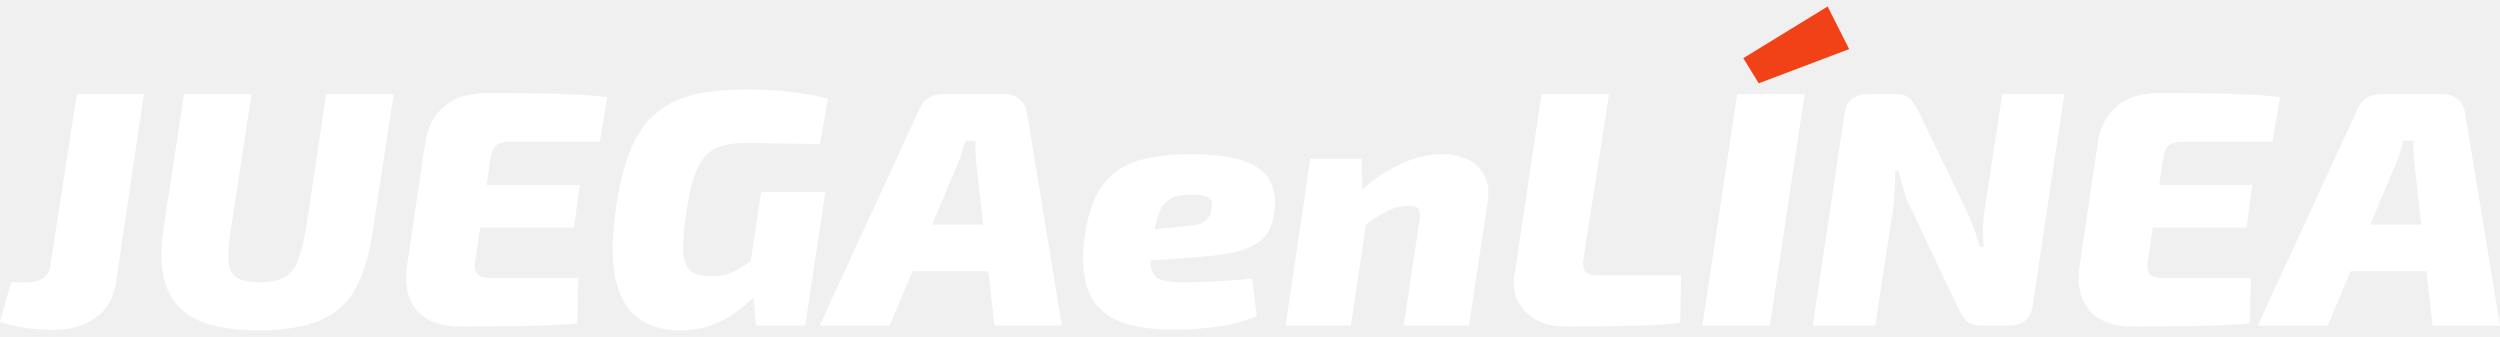
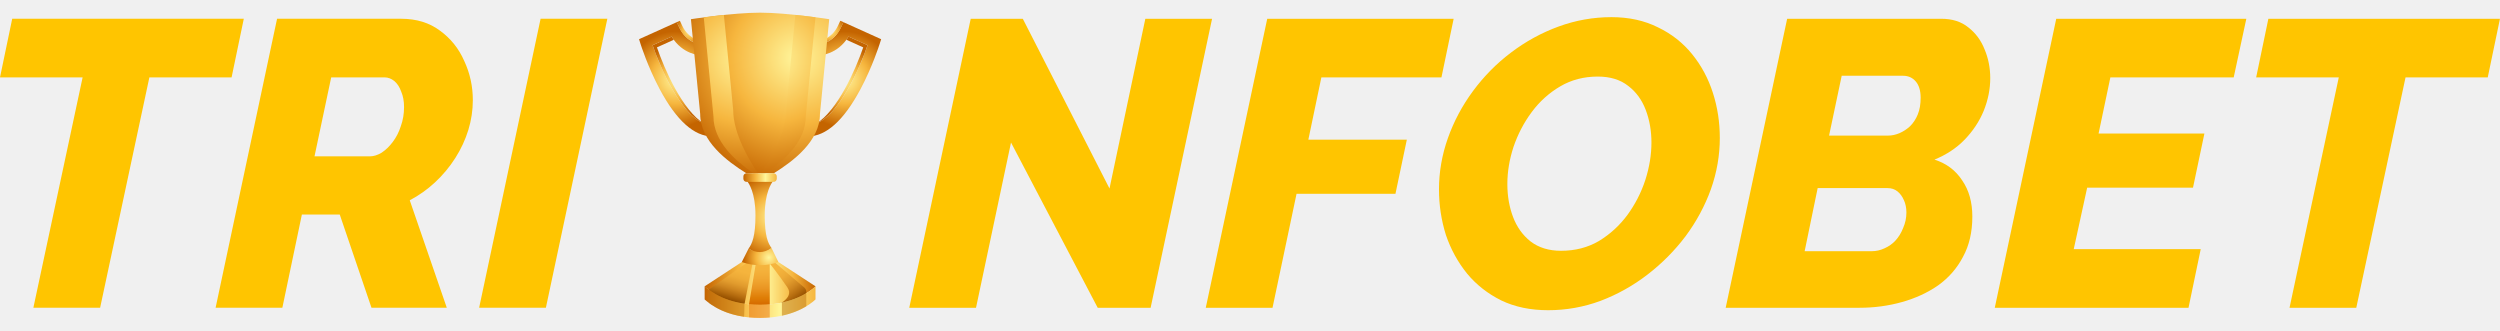
- <svg xmlns="http://www.w3.org/2000/svg" width="193" height="26" viewBox="0 0 193 26" fill="none">
-   <path d="M11.111 7.262L8.95 21.821C8.765 23.013 8.239 23.92 7.37 24.541C6.521 25.163 5.422 25.474 4.073 25.474C3.648 25.474 3.168 25.448 2.632 25.396C2.115 25.345 1.616 25.267 1.136 25.163C0.656 25.077 0.277 24.965 0 24.826L0.859 21.795H1.94C2.568 21.795 3.029 21.692 3.325 21.485C3.639 21.26 3.824 20.949 3.879 20.552L5.93 7.262H11.111Z" fill="white" />
-   <path d="M30.391 7.262L28.756 17.961C28.48 19.826 28.018 21.312 27.371 22.417C26.725 23.505 25.801 24.291 24.6 24.775C23.418 25.258 21.866 25.5 19.945 25.5C18.061 25.5 16.528 25.25 15.346 24.749C14.182 24.231 13.369 23.41 12.908 22.288C12.446 21.148 12.344 19.645 12.603 17.78L14.21 7.262H19.419L17.784 17.961C17.636 18.946 17.59 19.723 17.646 20.293C17.719 20.845 17.941 21.234 18.311 21.459C18.698 21.683 19.271 21.795 20.029 21.795C20.823 21.795 21.451 21.674 21.913 21.433C22.374 21.191 22.725 20.776 22.965 20.189C23.206 19.602 23.418 18.799 23.603 17.78L25.182 7.262H30.391Z" fill="white" />
-   <path d="M37.551 7.184C38.641 7.184 39.74 7.193 40.848 7.21C41.956 7.21 43.028 7.236 44.062 7.288C45.096 7.322 46.039 7.391 46.888 7.495L46.306 10.94H39.435C38.936 10.94 38.567 11.027 38.327 11.2C38.105 11.372 37.957 11.683 37.883 12.132L36.664 20.293C36.609 20.673 36.673 20.966 36.858 21.174C37.043 21.364 37.366 21.459 37.828 21.459H44.644L44.561 24.956C43.693 25.06 42.741 25.12 41.707 25.137C40.691 25.172 39.647 25.189 38.576 25.189C37.523 25.206 36.516 25.215 35.556 25.215C34.023 25.215 32.896 24.792 32.175 23.946C31.473 23.099 31.215 22.003 31.399 20.655L32.84 10.94C33.025 9.783 33.514 8.868 34.309 8.194C35.122 7.521 36.202 7.184 37.551 7.184ZM32.868 14.282H44.755L44.311 17.573H32.314L32.868 14.282Z" fill="white" />
-   <path d="M57.701 6.899C58.44 6.899 59.16 6.925 59.862 6.977C60.564 7.029 61.257 7.106 61.941 7.21C62.624 7.313 63.28 7.452 63.908 7.624L63.298 11.122C62.652 11.104 62.014 11.096 61.386 11.096C60.758 11.079 60.13 11.07 59.502 11.07C58.874 11.053 58.191 11.044 57.452 11.044C56.731 11.044 56.122 11.13 55.623 11.303C55.124 11.459 54.709 11.735 54.376 12.132C54.044 12.529 53.767 13.073 53.545 13.764C53.323 14.455 53.139 15.327 52.991 16.381C52.788 17.693 52.705 18.712 52.741 19.438C52.797 20.146 52.991 20.638 53.323 20.915C53.656 21.191 54.164 21.329 54.847 21.329C55.457 21.329 55.956 21.251 56.343 21.096C56.75 20.94 57.11 20.75 57.424 20.526C57.738 20.284 58.034 20.068 58.311 19.878L59.142 21.925C58.883 22.236 58.551 22.59 58.145 22.987C57.738 23.384 57.258 23.782 56.704 24.179C56.168 24.559 55.549 24.878 54.847 25.137C54.145 25.379 53.36 25.5 52.492 25.5C51.218 25.5 50.155 25.198 49.306 24.593C48.456 23.989 47.865 22.996 47.532 21.614C47.218 20.215 47.227 18.35 47.56 16.018C47.837 14.17 48.225 12.65 48.724 11.459C49.241 10.267 49.906 9.343 50.719 8.687C51.532 8.013 52.511 7.547 53.656 7.288C54.801 7.029 56.15 6.899 57.701 6.899ZM63.714 14.826L62.162 25.137H58.366L58.117 22.365L57.757 21.51L58.754 14.826H63.714Z" fill="white" />
-   <path d="M77.6 7.262C78.006 7.262 78.367 7.391 78.681 7.65C79.013 7.909 79.207 8.229 79.263 8.609L81.978 25.137H76.769L75.383 12.754C75.346 12.426 75.319 12.106 75.3 11.795C75.3 11.485 75.3 11.174 75.3 10.863H74.524C74.451 11.122 74.367 11.415 74.275 11.743C74.183 12.072 74.063 12.391 73.915 12.702L68.678 25.137H63.275L70.978 8.427C71.126 8.047 71.356 7.763 71.67 7.573C72.003 7.365 72.382 7.262 72.806 7.262H77.6ZM78.764 17.339L78.32 20.94H68.346L68.817 17.339H78.764Z" fill="white" />
-   <path d="M91.898 11.899C93.709 11.899 95.103 12.08 96.082 12.443C97.08 12.806 97.745 13.332 98.077 14.023C98.428 14.697 98.521 15.543 98.355 16.562C98.244 17.339 97.957 17.953 97.496 18.402C97.052 18.833 96.433 19.162 95.639 19.386C94.845 19.593 93.838 19.74 92.619 19.826L85.442 20.37L85.775 18.013L91.455 17.469C91.88 17.434 92.231 17.383 92.508 17.314C92.804 17.227 93.034 17.098 93.201 16.925C93.385 16.735 93.496 16.459 93.533 16.096C93.589 15.802 93.57 15.578 93.478 15.422C93.385 15.267 93.21 15.163 92.951 15.111C92.711 15.042 92.351 15.016 91.871 15.034C91.409 15.034 91.021 15.085 90.707 15.189C90.393 15.293 90.125 15.466 89.903 15.707C89.7 15.932 89.525 16.269 89.377 16.718C89.248 17.149 89.118 17.719 88.989 18.427C88.823 19.395 88.777 20.12 88.851 20.604C88.943 21.087 89.174 21.407 89.543 21.562C89.931 21.718 90.467 21.795 91.15 21.795C91.575 21.795 92.111 21.787 92.757 21.769C93.404 21.735 94.078 21.7 94.78 21.666C95.501 21.614 96.129 21.562 96.664 21.51L97.025 24.412C96.415 24.654 95.75 24.861 95.029 25.034C94.309 25.189 93.579 25.293 92.841 25.345C92.102 25.414 91.381 25.448 90.679 25.448C88.703 25.448 87.179 25.189 86.108 24.671C85.036 24.136 84.325 23.358 83.974 22.339C83.623 21.303 83.531 20.042 83.697 18.557C83.863 17.21 84.149 16.105 84.556 15.241C84.981 14.36 85.526 13.687 86.191 13.22C86.874 12.737 87.687 12.4 88.629 12.21C89.59 12.003 90.679 11.899 91.898 11.899Z" fill="white" />
-   <path d="M111.325 11.899C112.083 11.899 112.748 12.037 113.32 12.313C113.893 12.59 114.318 13.004 114.595 13.557C114.891 14.092 114.974 14.766 114.844 15.578L113.404 25.137H108.361L109.58 17.08C109.654 16.614 109.626 16.294 109.497 16.122C109.367 15.932 109.09 15.854 108.665 15.889C108.204 15.889 107.696 16.018 107.141 16.277C106.587 16.536 105.922 16.959 105.146 17.547L104.398 15.448C105.396 14.343 106.504 13.479 107.723 12.857C108.961 12.219 110.162 11.899 111.325 11.899ZM105.119 12.262L105.202 15.681L105.645 16.018L104.287 25.137H99.245L101.156 12.262H105.119Z" fill="white" />
-   <path d="M124.219 7.262L122.224 20.085C122.187 20.483 122.243 20.776 122.391 20.966C122.557 21.156 122.871 21.251 123.333 21.251H129.789L129.706 24.93C128.45 25.068 127.046 25.146 125.494 25.163C123.961 25.198 122.437 25.215 120.922 25.215C120.035 25.215 119.269 25.051 118.622 24.723C117.994 24.377 117.523 23.902 117.209 23.298C116.895 22.676 116.803 21.959 116.932 21.148L119.01 7.262H124.219Z" fill="white" />
-   <path d="M139.32 7.262L136.632 25.137H131.423L134.111 7.262H139.32ZM141.093 0.5L142.756 3.79L135.774 6.433L134.582 4.49L141.093 0.5Z" fill="white" />
-   <path d="M159.37 7.262L156.932 23.531C156.858 24.084 156.664 24.49 156.35 24.749C156.055 25.008 155.611 25.137 155.02 25.137H152.97C152.416 25.137 152.018 25.008 151.778 24.749C151.538 24.472 151.307 24.092 151.086 23.609L147.483 15.992C147.28 15.595 147.105 15.155 146.957 14.671C146.809 14.187 146.68 13.695 146.569 13.194H146.292C146.31 13.712 146.301 14.231 146.264 14.749C146.246 15.25 146.2 15.768 146.126 16.303L144.768 25.137H139.947L142.385 8.868C142.459 8.315 142.644 7.909 142.939 7.65C143.253 7.391 143.706 7.262 144.297 7.262H146.347C146.883 7.262 147.271 7.4 147.511 7.676C147.751 7.952 147.982 8.324 148.204 8.79L151.723 16.07C151.926 16.502 152.12 16.959 152.305 17.443C152.508 17.927 152.683 18.462 152.831 19.049H153.136C153.099 18.497 153.081 17.996 153.081 17.547C153.099 17.08 153.145 16.605 153.219 16.122L154.577 7.262H159.37Z" fill="white" />
-   <path d="M166.675 7.184C167.765 7.184 168.864 7.193 169.972 7.21C171.081 7.21 172.152 7.236 173.186 7.288C174.221 7.322 175.163 7.391 176.013 7.495L175.431 10.94H168.559C168.06 10.94 167.691 11.027 167.451 11.2C167.229 11.372 167.081 11.683 167.008 12.132L165.788 20.293C165.733 20.673 165.798 20.966 165.982 21.174C166.167 21.364 166.49 21.459 166.952 21.459H173.768L173.685 24.956C172.817 25.06 171.866 25.12 170.831 25.137C169.815 25.172 168.772 25.189 167.7 25.189C166.647 25.206 165.641 25.215 164.68 25.215C163.147 25.215 162.02 24.792 161.3 23.946C160.598 23.099 160.339 22.003 160.524 20.655L161.965 10.94C162.149 9.783 162.639 8.868 163.433 8.194C164.246 7.521 165.327 7.184 166.675 7.184ZM161.992 14.282H173.879L173.436 17.573H161.438L161.992 14.282Z" fill="white" />
-   <path d="M188.622 7.262C189.028 7.262 189.389 7.391 189.703 7.65C190.035 7.909 190.229 8.229 190.285 8.609L193 25.137H187.791L186.405 12.754C186.368 12.426 186.341 12.106 186.322 11.795C186.322 11.485 186.322 11.174 186.322 10.863H185.546C185.473 11.122 185.389 11.415 185.297 11.743C185.205 12.072 185.085 12.391 184.937 12.702L179.7 25.137H174.297L182 8.427C182.148 8.047 182.379 7.763 182.693 7.573C183.025 7.365 183.404 7.262 183.829 7.262H188.622ZM189.786 17.339L189.342 20.94H179.368L179.839 17.339H189.786Z" fill="white" />
-   <path d="M142.756 3.79L141.093 0.5L134.582 4.49L135.774 6.433L142.756 3.79Z" fill="#F14116" />
+ <svg xmlns="http://www.w3.org/2000/svg" width="121" height="16" viewBox="0 0 121 16" fill="none">
+   <path d="M3.999 3.745H0L0.591 0.908H11.8L11.209 3.745H7.23L4.846 14.895H1.615L3.999 3.745Z" fill="#FFC500" />
+   <path d="M10.435 14.895L13.41 0.908H19.418C20.154 0.908 20.778 1.099 21.29 1.48C21.815 1.86 22.209 2.353 22.472 2.957C22.747 3.548 22.885 4.178 22.885 4.848C22.885 5.334 22.813 5.813 22.669 6.286C22.524 6.759 22.314 7.212 22.038 7.646C21.763 8.079 21.434 8.473 21.053 8.828C20.686 9.169 20.279 9.458 19.832 9.694L21.625 14.895H17.98L16.444 10.384H14.611L13.666 14.895H10.435ZM17.901 7.567C18.085 7.567 18.276 7.508 18.473 7.389C18.67 7.258 18.847 7.087 19.005 6.877C19.175 6.654 19.307 6.398 19.399 6.109C19.504 5.82 19.556 5.511 19.556 5.183C19.556 4.894 19.51 4.645 19.418 4.434C19.34 4.211 19.228 4.04 19.083 3.922C18.939 3.804 18.781 3.745 18.611 3.745H16.03L15.222 7.567H17.901Z" fill="#FFC500" />
+   <path d="M26.165 0.908H29.395L26.421 14.895H23.19L26.165 0.908Z" fill="#FFC500" />
+   <path d="M46.983 0.909H49.504L53.7 9.124L55.434 0.909H58.664L55.69 14.896H53.129L48.933 6.898L47.239 14.896H44.008L46.983 0.909Z" fill="#FFC500" />
+   <path d="M61.334 0.909H70.357L69.766 3.746H63.954L63.324 6.76H68.091L67.54 9.38H62.753L61.59 14.896H58.359L61.334 0.909Z" fill="#FFC500" />
+   <path d="M74.926 15.014C74.072 15.014 73.317 14.856 72.661 14.541C72.004 14.213 71.452 13.78 71.006 13.241C70.559 12.689 70.218 12.066 69.981 11.37C69.758 10.66 69.647 9.925 69.647 9.163C69.647 8.323 69.791 7.495 70.08 6.681C70.369 5.867 70.776 5.105 71.301 4.396C71.827 3.687 72.437 3.069 73.133 2.544C73.843 2.006 74.611 1.585 75.438 1.283C76.266 0.981 77.119 0.83 77.999 0.83C78.84 0.83 79.588 0.994 80.245 1.323C80.902 1.638 81.453 2.071 81.9 2.623C82.346 3.174 82.681 3.798 82.904 4.494C83.128 5.19 83.239 5.919 83.239 6.681C83.239 7.521 83.095 8.349 82.806 9.163C82.517 9.964 82.11 10.719 81.585 11.429C81.059 12.125 80.449 12.742 79.752 13.28C79.056 13.819 78.295 14.246 77.467 14.561C76.653 14.863 75.806 15.014 74.926 15.014ZM75.556 12.138C76.239 12.138 76.85 11.98 77.388 11.665C77.927 11.337 78.387 10.916 78.767 10.404C79.148 9.879 79.437 9.314 79.634 8.71C79.831 8.093 79.93 7.489 79.93 6.898C79.93 6.333 79.838 5.808 79.654 5.322C79.47 4.836 79.188 4.448 78.807 4.159C78.426 3.857 77.934 3.706 77.329 3.706C76.66 3.706 76.055 3.864 75.517 4.179C74.979 4.494 74.519 4.908 74.138 5.42C73.757 5.932 73.462 6.497 73.252 7.114C73.055 7.718 72.956 8.316 72.956 8.907C72.956 9.485 73.048 10.017 73.232 10.503C73.416 10.989 73.698 11.383 74.079 11.685C74.473 11.987 74.965 12.138 75.556 12.138Z" fill="#FFC500" />
+   <path d="M86.498 0.909H93.964C94.489 0.909 94.923 1.047 95.264 1.323C95.619 1.598 95.882 1.953 96.052 2.386C96.236 2.82 96.328 3.286 96.328 3.785C96.328 4.31 96.223 4.836 96.013 5.361C95.803 5.873 95.494 6.339 95.087 6.76C94.693 7.167 94.207 7.489 93.629 7.725C94.207 7.909 94.653 8.244 94.969 8.73C95.297 9.203 95.461 9.787 95.461 10.483C95.461 11.232 95.31 11.882 95.008 12.433C94.719 12.985 94.319 13.445 93.806 13.812C93.294 14.167 92.71 14.436 92.053 14.62C91.397 14.804 90.713 14.896 90.004 14.896H83.523L86.498 0.909ZM90.595 12.158C90.805 12.158 91.009 12.112 91.206 12.02C91.416 11.928 91.594 11.803 91.738 11.645C91.895 11.475 92.02 11.271 92.112 11.035C92.217 10.798 92.27 10.549 92.27 10.286C92.27 10.063 92.23 9.866 92.152 9.695C92.073 9.511 91.968 9.367 91.836 9.262C91.705 9.157 91.547 9.104 91.364 9.104H87.975L87.345 12.158H90.595ZM91.383 6.563C91.567 6.563 91.751 6.523 91.935 6.445C92.119 6.366 92.29 6.254 92.447 6.11C92.605 5.952 92.73 5.762 92.821 5.538C92.913 5.315 92.959 5.046 92.959 4.731C92.959 4.389 92.88 4.127 92.723 3.943C92.565 3.759 92.362 3.667 92.112 3.667H89.138L88.527 6.563H91.383Z" fill="#FFC500" />
+   <path d="M99.522 0.909H108.722L108.111 3.746H102.142L101.571 6.464H106.693L106.141 9.084H101.019L100.369 12.059H106.515L105.924 14.896H96.547L99.522 0.909Z" fill="#FFC500" />
+   <path d="M113.197 3.746H109.198L109.789 0.909H120.998L120.407 3.746H116.428L114.044 14.896H110.813L113.197 3.746Z" fill="#FFC500" />
+   <path d="M37.013 10.42C37.013 9.331 37.334 8.866 37.421 8.76H36.789H36.156C36.243 8.866 36.565 9.331 36.565 10.42C36.565 11.436 36.403 11.792 36.233 12.028L36.789 12.385L37.344 12.008C37.174 11.772 37.013 11.436 37.013 10.42Z" fill="url(#paint0_radial_3090_24915)" />
+   <path d="M39.47 13.858L37.673 12.682H35.903L34.105 13.858C34.105 13.858 34.929 14.754 36.788 14.754C38.647 14.754 39.47 13.858 39.47 13.858Z" fill="url(#paint1_linear_3090_24915)" />
+   <path d="M37.42 12.633L38.944 13.929C38.944 13.929 39.223 14.22 38.775 14.414C38.326 14.608 37.514 14.814 37.514 14.814C37.514 14.814 38.474 14.449 38.114 13.917C37.672 13.263 37.199 12.681 37.199 12.681L37.42 12.633Z" fill="url(#paint2_linear_3090_24915)" />
+   <path d="M37.256 14.779L36.227 14.875L36.62 12.525H37.256V14.779Z" fill="url(#paint3_linear_3090_24915)" />
+   <path d="M36.268 12.633L34.184 14.099L35.965 15.068L36.437 12.669L36.268 12.633Z" fill="url(#paint4_linear_3090_24915)" />
+   <path d="M36.788 14.753C35.17 14.753 34.366 14.085 34.105 13.859V14.494C34.366 14.72 35.17 15.388 36.788 15.388C38.354 15.388 39.204 14.745 39.47 14.494V13.859C39.204 14.11 38.354 14.753 36.788 14.753Z" fill="url(#paint5_linear_3090_24915)" />
+   <path d="M39.098 6.603V6.068C40.388 6.068 41.557 3.45 41.992 2.187L41.069 1.771C40.535 2.649 39.693 2.676 39.654 2.677L39.644 2.143L39.649 2.41L39.641 2.143C39.67 2.142 40.339 2.107 40.709 1.312L40.821 1.072L42.648 1.897L42.576 2.123C42.562 2.168 42.224 3.232 41.647 4.315C40.838 5.833 39.98 6.603 39.098 6.603Z" fill="url(#paint6_radial_3090_24915)" />
+   <path d="M40.669 1.006L40.558 1.245C40.405 1.573 40.158 1.783 39.918 1.898V2.08L39.929 2.077C39.929 2.077 40.469 1.895 40.712 1.309L40.823 1.072L40.669 1.006Z" fill="url(#paint7_radial_3090_24915)" />
+   <path d="M39.496 5.987C40.623 5.536 41.601 3.319 41.99 2.188L41.068 1.771C41.035 1.826 41 1.877 40.965 1.925L41.78 2.293C41.415 3.353 40.533 5.367 39.496 5.987Z" fill="url(#paint8_radial_3090_24915)" />
+   <path d="M34.48 6.603V6.068C33.19 6.068 32.02 3.45 31.585 2.187L32.508 1.771C33.042 2.649 33.885 2.676 33.923 2.677L33.934 2.143L33.928 2.41L33.936 2.143C33.908 2.142 33.238 2.107 32.868 1.312L32.757 1.072L30.93 1.897L31.001 2.123C31.015 2.168 31.353 3.232 31.93 4.315C32.74 5.833 33.597 6.603 34.48 6.603Z" fill="url(#paint9_radial_3090_24915)" />
+   <path d="M32.907 1.006L33.019 1.245C33.171 1.573 33.418 1.783 33.658 1.898V2.08L33.648 2.077C33.648 2.077 33.107 1.895 32.864 1.309L32.754 1.072L32.907 1.006Z" fill="url(#paint10_radial_3090_24915)" />
+   <path d="M34.08 5.987C32.954 5.536 31.976 3.319 31.586 2.188L32.509 1.771C32.542 1.826 32.576 1.877 32.611 1.925L31.796 2.293C32.161 3.353 33.044 5.367 34.08 5.987Z" fill="url(#paint11_radial_3090_24915)" />
+   <path d="M36.123 8.386H37.452C38.392 7.8 39.686 6.831 39.686 5.514L40.134 0.929C40.134 0.929 38.105 0.613 36.788 0.613C35.47 0.613 33.441 0.929 33.441 0.929L33.889 5.514C33.889 6.831 35.183 7.8 36.123 8.386Z" fill="url(#paint12_radial_3090_24915)" />
+   <path d="M34.531 5.629C34.531 6.83 35.551 7.757 36.469 8.386H36.691C36.306 7.825 35.487 6.495 35.487 5.326L35.036 0.723C34.674 0.76 34.336 0.802 34.062 0.838L34.531 5.629Z" fill="url(#paint13_radial_3090_24915)" />
+   <path d="M39 5.629C39 6.83 37.98 7.757 37.062 8.386H36.84C37.225 7.825 38.044 6.495 38.044 5.326L38.495 0.723C38.857 0.76 39.196 0.802 39.469 0.838L39 5.629Z" fill="url(#paint14_radial_3090_24915)" />
+   <path opacity="0.5" d="M36.017 15.334L36.035 14.702C35.18 14.576 34.617 14.255 34.314 14.03L34.309 14.027V14.66C34.611 14.886 35.157 15.207 36.017 15.334Z" fill="#BE720D" />
+   <path opacity="0.5" d="M37.844 14.648V15.281C38.356 15.171 38.747 14.993 39.025 14.826V14.193L39.014 14.198C38.738 14.362 38.355 14.535 37.855 14.643L37.844 14.648Z" fill="#BE720D" />
+   <path opacity="0.5" d="M36.254 15.361C36.422 15.378 36.6 15.387 36.79 15.387C36.953 15.387 37.108 15.38 37.256 15.367V14.732C37.108 14.745 36.953 14.753 36.79 14.753C36.6 14.753 36.422 14.743 36.254 14.727V15.361Z" fill="#EA7312" />
+   <path d="M37.595 8.651C37.595 8.735 37.527 8.803 37.444 8.803H36.132C36.048 8.803 35.98 8.735 35.98 8.651V8.538C35.98 8.454 36.048 8.387 36.132 8.387H37.444C37.527 8.387 37.595 8.454 37.595 8.538V8.651Z" fill="url(#paint15_linear_3090_24915)" />
+   <path d="M36.233 12.028L35.902 12.684C36.476 12.885 37.102 12.892 37.673 12.681L37.344 12.008C36.922 12.27 36.611 12.253 36.233 12.028Z" fill="url(#paint16_radial_3090_24915)" />
+   <defs>
+     <radialGradient id="paint0_radial_3090_24915" cx="0" cy="0" r="1" gradientUnits="userSpaceOnUse" gradientTransform="translate(37.479 10.5053) scale(2.08358)">
+       <stop stop-color="#FFF69C" />
+       <stop offset="0.509" stop-color="#F6B63E" />
+       <stop offset="1" stop-color="#C46400" />
+     </radialGradient>
+     <linearGradient id="paint1_linear_3090_24915" x1="34.105" y1="13.718" x2="39.47" y2="13.718" gradientUnits="userSpaceOnUse">
+       <stop stop-color="#C46400" />
+       <stop offset="0.309" stop-color="#F6B63E" />
+       <stop offset="0.551" stop-color="#FFF69C" />
+       <stop offset="0.794" stop-color="#F6B63E" />
+       <stop offset="1" stop-color="#C46400" />
+     </linearGradient>
+     <linearGradient id="paint2_linear_3090_24915" x1="38.491" y1="14.718" x2="37.049" y2="12.804" gradientUnits="userSpaceOnUse">
+       <stop stop-color="#8D4900" />
+       <stop offset="0.042" stop-color="#985200" />
+       <stop offset="0.165" stop-color="#B56C0F" />
+       <stop offset="0.296" stop-color="#CE851F" />
+       <stop offset="0.436" stop-color="#E19B2D" />
+       <stop offset="0.588" stop-color="#EEAB37" />
+       <stop offset="0.76" stop-color="#F5B43D" />
+       <stop offset="1" stop-color="#F6B63E" />
+     </linearGradient>
+     <linearGradient id="paint3_linear_3090_24915" x1="36.741" y1="14.692" x2="36.741" y2="12.579" gradientUnits="userSpaceOnUse">
+       <stop stop-color="#D76D00" />
+       <stop offset="0.135" stop-color="#DF7E06" />
+       <stop offset="0.353" stop-color="#EA9623" />
+       <stop offset="0.572" stop-color="#F1A833" />
+       <stop offset="0.788" stop-color="#F5B33C" />
+       <stop offset="1" stop-color="#F6B63E" />
+     </linearGradient>
+     <linearGradient id="paint4_linear_3090_24915" x1="35.097" y1="14.505" x2="35.663" y2="12.566" gradientUnits="userSpaceOnUse">
+       <stop stop-color="#8D4900" />
+       <stop offset="0.042" stop-color="#985200" />
+       <stop offset="0.165" stop-color="#B56C0F" />
+       <stop offset="0.296" stop-color="#CE851F" />
+       <stop offset="0.436" stop-color="#E19B2D" />
+       <stop offset="0.588" stop-color="#EEAB37" />
+       <stop offset="0.76" stop-color="#F5B43D" />
+       <stop offset="1" stop-color="#F6B63E" />
+     </linearGradient>
+     <linearGradient id="paint5_linear_3090_24915" x1="34.105" y1="14.624" x2="39.47" y2="14.624" gradientUnits="userSpaceOnUse">
+       <stop stop-color="#C46400" />
+       <stop offset="0.315" stop-color="#F6B63E" />
+       <stop offset="0.679" stop-color="#FFF597" />
+       <stop offset="1" stop-color="#F6B63E" />
+     </linearGradient>
+     <radialGradient id="paint6_radial_3090_24915" cx="0" cy="0" r="1" gradientUnits="userSpaceOnUse" gradientTransform="translate(40.8727 3.83736) scale(2.32344)">
+       <stop stop-color="#FFF69C" />
+       <stop offset="0.509" stop-color="#F6B63E" />
+       <stop offset="1" stop-color="#C46400" />
+     </radialGradient>
+     <radialGradient id="paint7_radial_3090_24915" cx="0" cy="0" r="1" gradientUnits="userSpaceOnUse" gradientTransform="translate(40.1564 1.47652) scale(0.777838)">
+       <stop stop-color="#FFF69C" />
+       <stop offset="0.509" stop-color="#F6B63E" />
+       <stop offset="1" stop-color="#C46400" />
+     </radialGradient>
+     <radialGradient id="paint8_radial_3090_24915" cx="0" cy="0" r="1" gradientUnits="userSpaceOnUse" gradientTransform="translate(40.7432 3.87923) scale(1.73177)">
+       <stop stop-color="#FFF69C" />
+       <stop offset="0.509" stop-color="#F6B63E" />
+       <stop offset="1" stop-color="#C46400" />
+     </radialGradient>
+     <radialGradient id="paint9_radial_3090_24915" cx="0" cy="0" r="1" gradientUnits="userSpaceOnUse" gradientTransform="translate(32.7047 3.83736) rotate(180) scale(2.32344)">
+       <stop stop-color="#FFF69C" />
+       <stop offset="0.509" stop-color="#F6B63E" />
+       <stop offset="1" stop-color="#C46400" />
+     </radialGradient>
+     <radialGradient id="paint10_radial_3090_24915" cx="0" cy="0" r="1" gradientUnits="userSpaceOnUse" gradientTransform="translate(33.42 1.47652) rotate(180) scale(0.777837)">
+       <stop stop-color="#FFF69C" />
+       <stop offset="0.509" stop-color="#F6B63E" />
+       <stop offset="1" stop-color="#C46400" />
+     </radialGradient>
+     <radialGradient id="paint11_radial_3090_24915" cx="0" cy="0" r="1" gradientUnits="userSpaceOnUse" gradientTransform="translate(32.8331 3.87923) rotate(180) scale(1.73177)">
+       <stop stop-color="#FFF69C" />
+       <stop offset="0.509" stop-color="#F6B63E" />
+       <stop offset="1" stop-color="#C46400" />
+     </radialGradient>
+     <radialGradient id="paint12_radial_3090_24915" cx="0" cy="0" r="1" gradientUnits="userSpaceOnUse" gradientTransform="translate(38.5471 2.80699) scale(6.25438 6.25438)">
+       <stop stop-color="#FFF69C" />
+       <stop offset="0.509" stop-color="#F6B63E" />
+       <stop offset="1" stop-color="#C46400" />
+     </radialGradient>
+     <radialGradient id="paint13_radial_3090_24915" cx="0" cy="0" r="1" gradientUnits="userSpaceOnUse" gradientTransform="translate(36.068 2.88557) scale(5.96916)">
+       <stop stop-color="#FFF69C" />
+       <stop offset="0.509" stop-color="#F6B63E" />
+       <stop offset="1" stop-color="#C46400" />
+     </radialGradient>
+     <radialGradient id="paint14_radial_3090_24915" cx="0" cy="0" r="1" gradientUnits="userSpaceOnUse" gradientTransform="translate(37.4631 2.88557) rotate(180) scale(5.96916)">
+       <stop stop-color="#FFF69C" />
+       <stop offset="0.509" stop-color="#F6B63E" />
+       <stop offset="1" stop-color="#C46400" />
+     </radialGradient>
+     <linearGradient id="paint15_linear_3090_24915" x1="35.98" y1="8.595" x2="37.595" y2="8.595" gradientUnits="userSpaceOnUse">
+       <stop stop-color="#C46400" />
+       <stop offset="0.364" stop-color="#F6B63E" />
+       <stop offset="0.661" stop-color="#FFF597" />
+       <stop offset="1" stop-color="#F6B63E" />
+     </linearGradient>
+     <radialGradient id="paint16_radial_3090_24915" cx="0" cy="0" r="1" gradientUnits="userSpaceOnUse" gradientTransform="translate(37.2109 12.4672) scale(1.21817)">
+       <stop stop-color="#FFF69C" />
+       <stop offset="0.509" stop-color="#F6B63E" />
+       <stop offset="1" stop-color="#C46400" />
+     </radialGradient>
+   </defs>
</svg>
